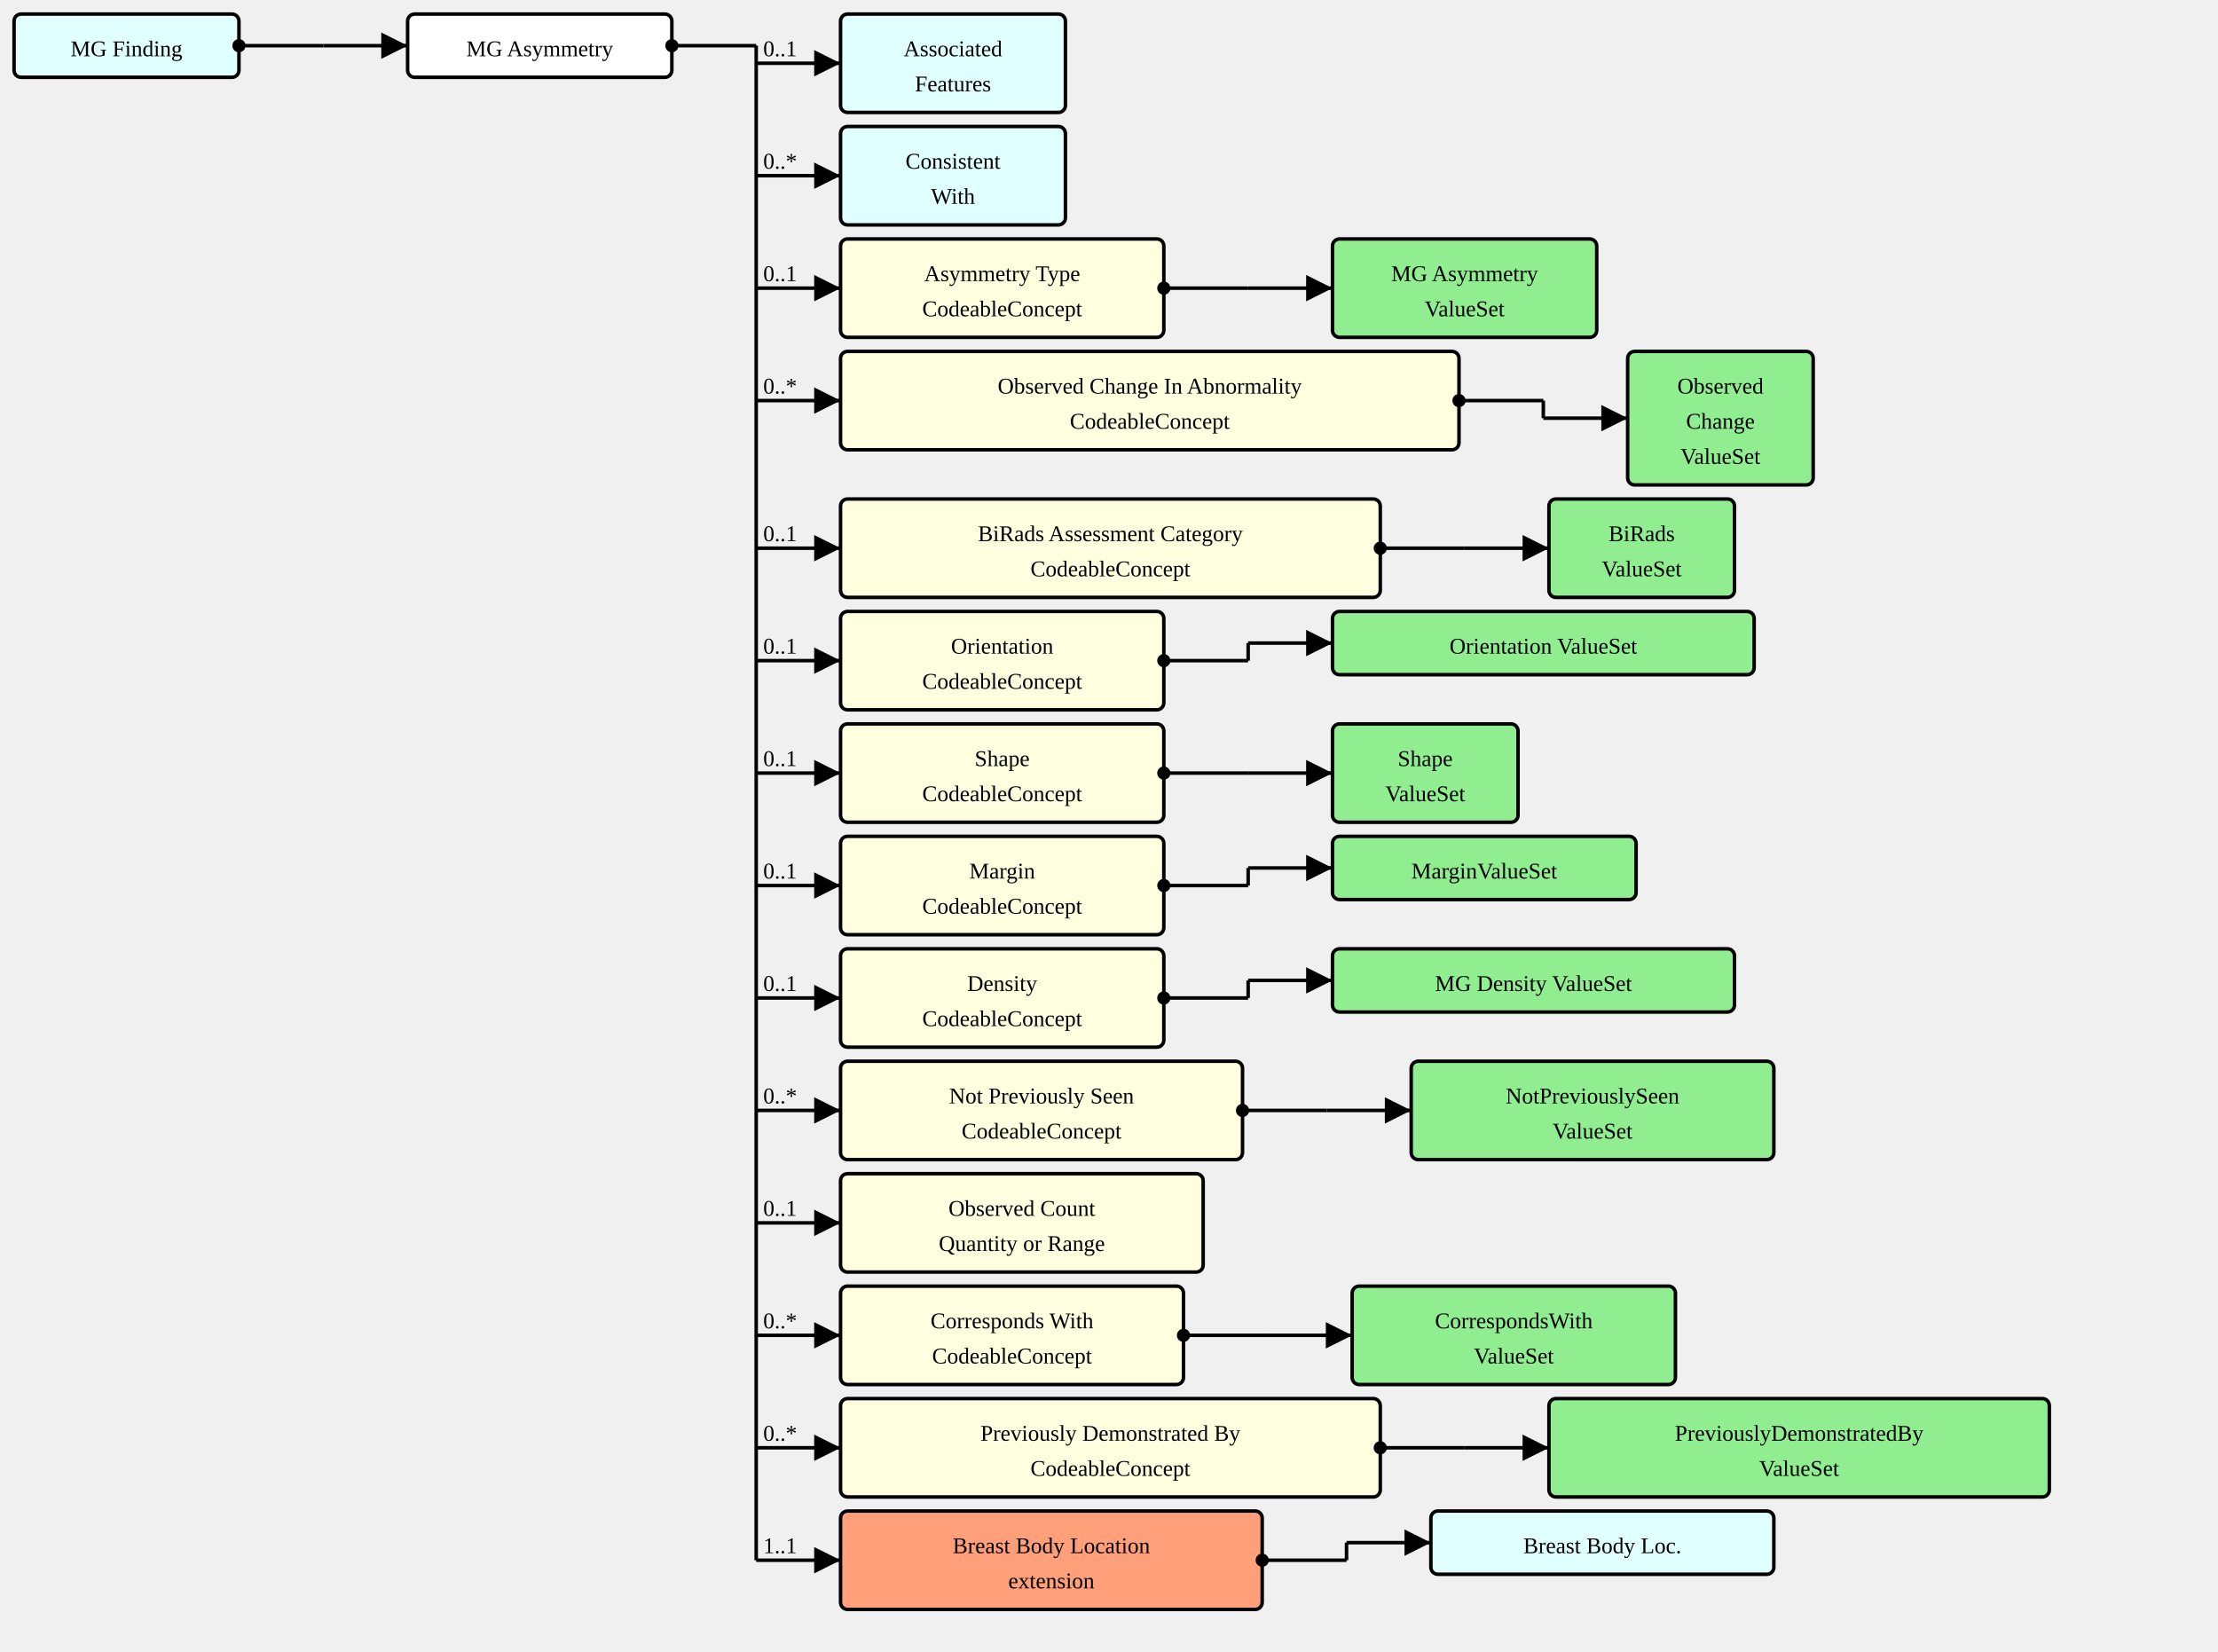
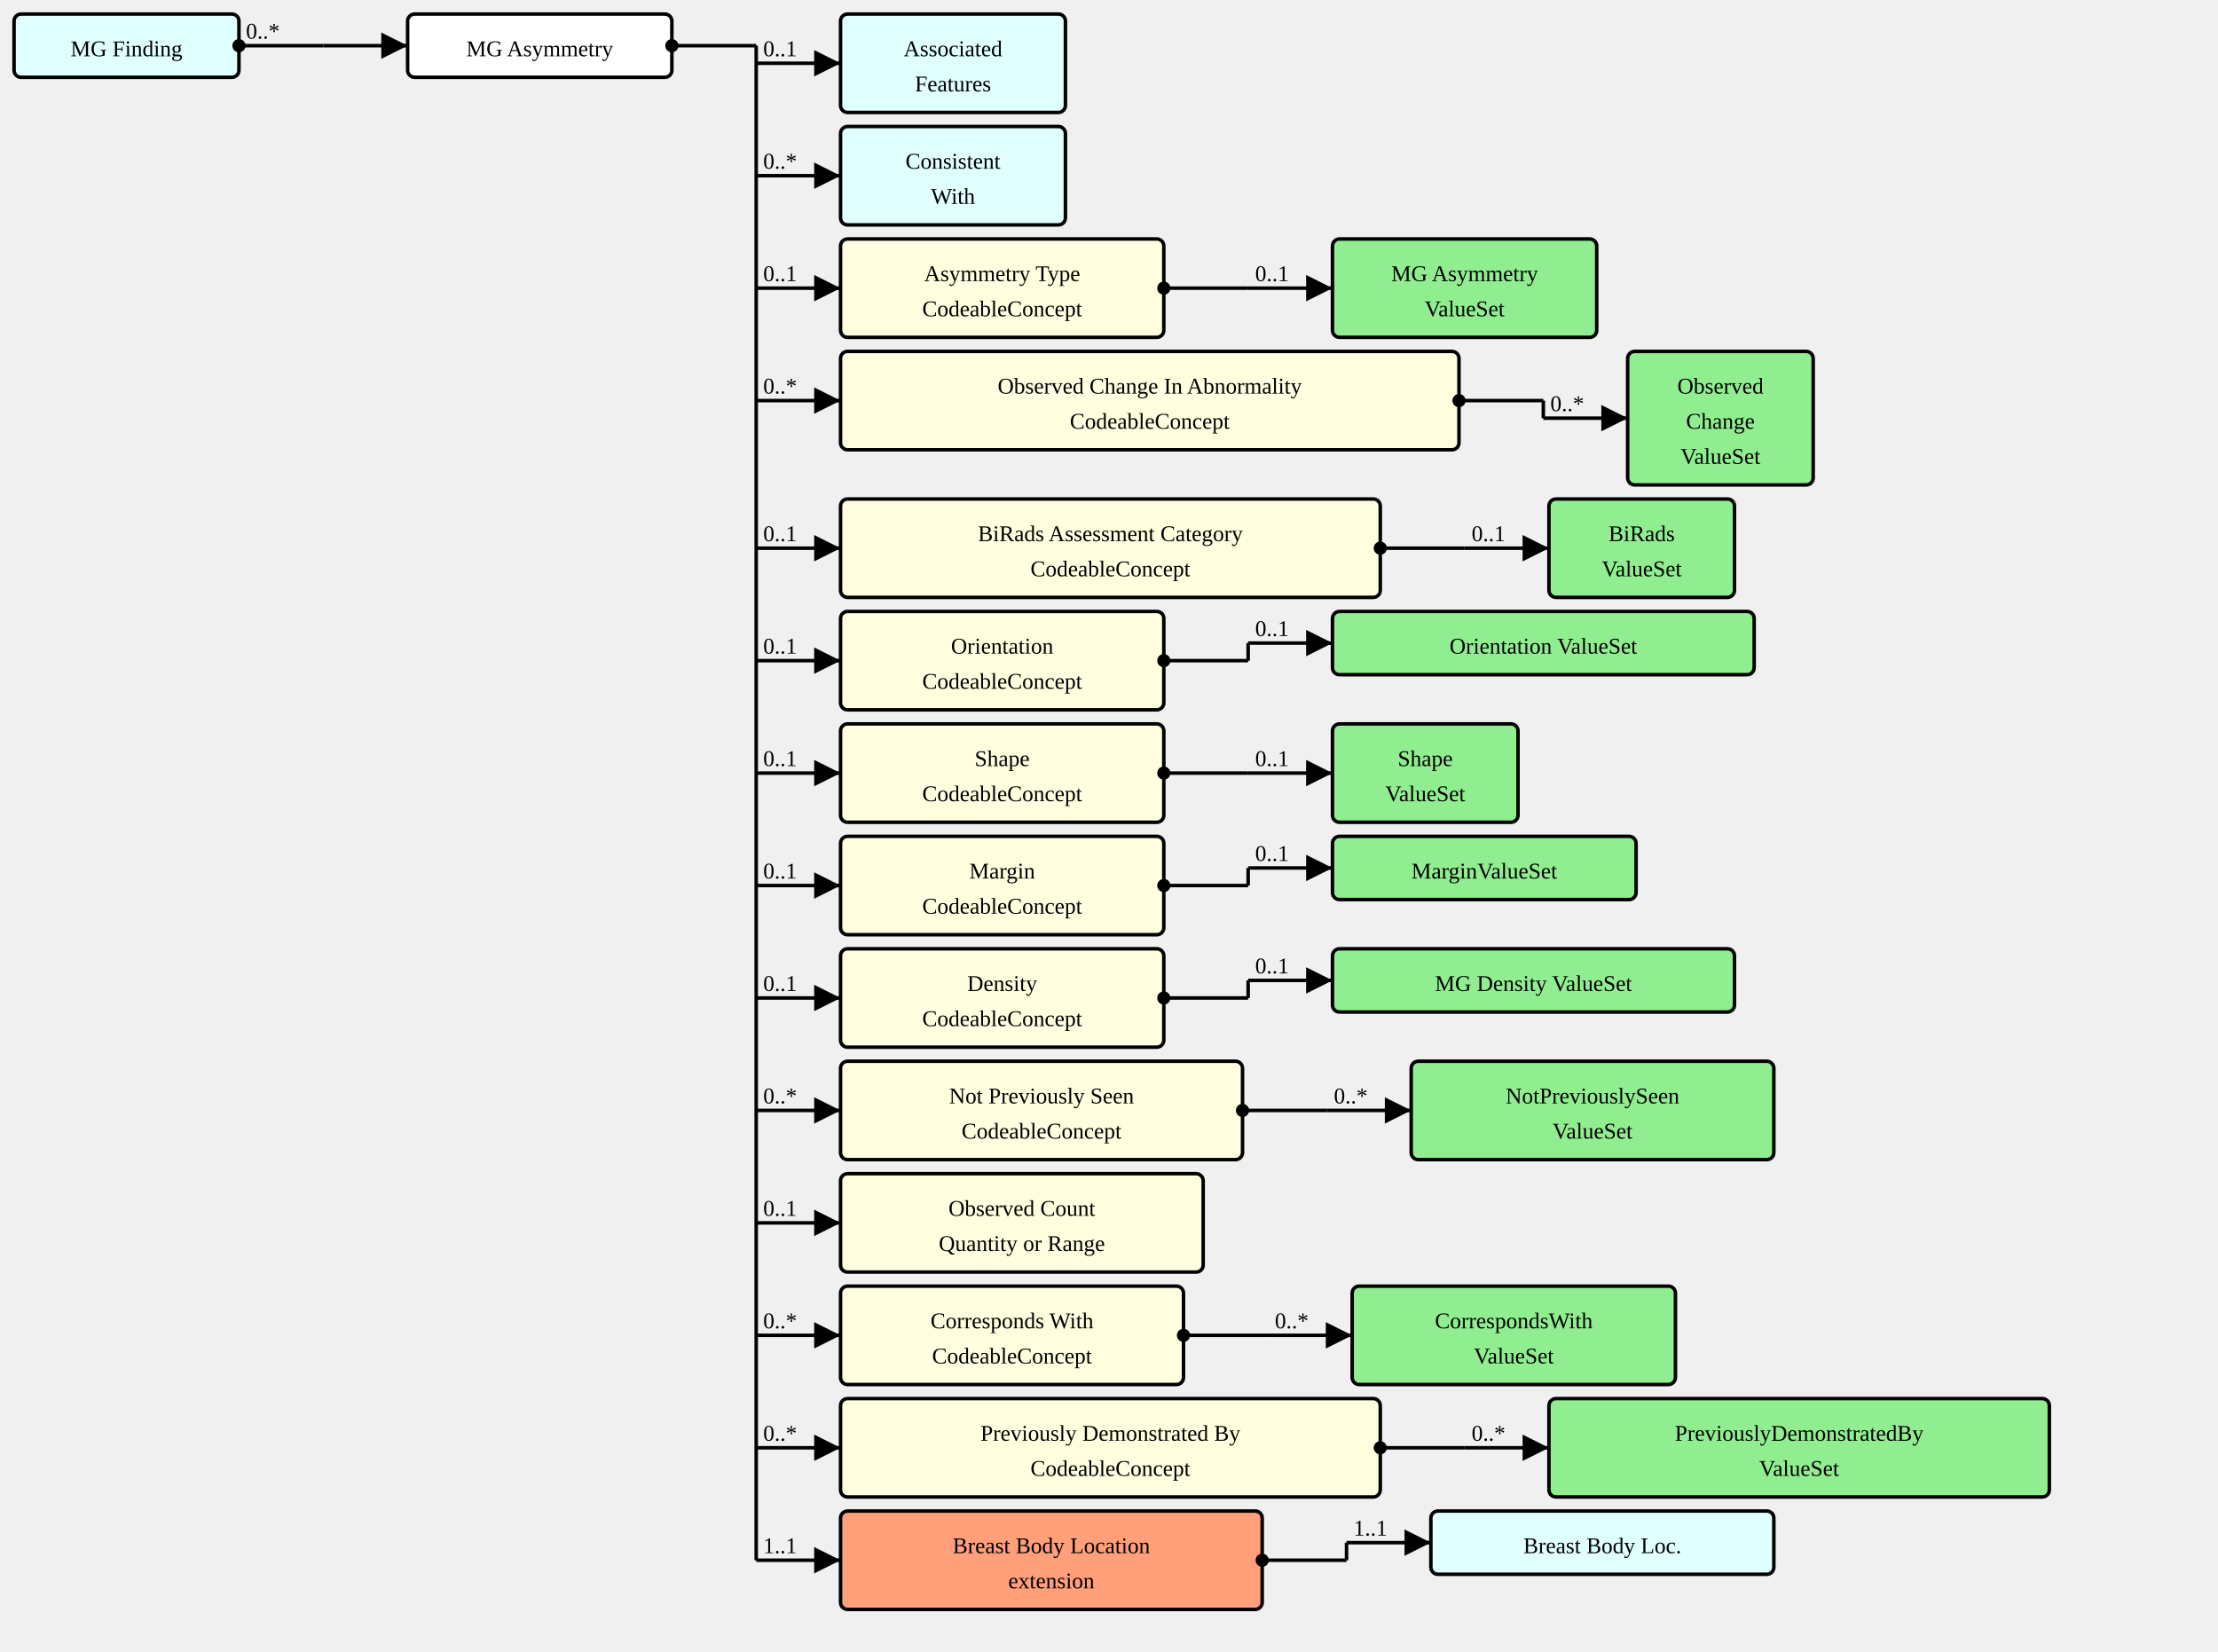
<svg xmlns="http://www.w3.org/2000/svg" version="1.1" width="1183.5" height="881.25">
  <defs>
    <marker id="arrowStart" markerWidth="3.75" markerHeight="3.75" markerUnits="px" refX="1.875" refY="1.875">
      <circle fill="Black" stroke-width="0" cx="1.875" cy="1.875" r="1.875" />
    </marker>
    <marker id="arrowEnd" markerWidth="7.5" markerHeight="7.5" markerUnits="px" refX="7.5" refY="3.75">
      <polygon fill="Black" stroke-width="0" points="0 0 7.5 3.75 0 7.5" />
    </marker>
  </defs>
  <g>
    <g transform="translate(7.5 7.5)">
      <a href="./StructureDefinition-MGFinding.html" target="_top">
        <rect fill="LightCyan" stroke="Black" stroke-width="1.875" x="0" y="0" width="120" height="33.75" rx="3.75" ry="3.75" />
      </a>
      <a href="./StructureDefinition-MGFinding.html" target="_top">
        <text x="60" y="22.5" text-anchor="middle">MG Finding</text>
      </a>
    </g>
    <line stroke="Black" stroke-width="1.875" marker-end="url(#arrowEnd)" x1="172.5" y1="24.375" x2="217.5" y2="24.375" />
    <text x="176.25" y="20.625" text-anchor="left" />
    <line stroke="Black" stroke-width="1.875" marker-start="url(#arrowStart)" x1="127.5" y1="24.375" x2="172.5" y2="24.375" />
-     <text x="131.25" y="20.625" text-anchor="left" />
+     <text x="131.25" y="20.625" text-anchor="left">0..*</text>
    <line stroke="Black" stroke-width="1.875" x1="172.5" y1="24.375" x2="172.5" y2="24.375" />
  </g>
  <g>
    <g transform="translate(217.5 7.5)">
      <rect fill="White" stroke="Black" stroke-width="1.875" x="0" y="0" width="141" height="33.75" rx="3.75" ry="3.75" />
      <text x="70.5" y="22.5" text-anchor="middle">MG Asymmetry</text>
    </g>
    <line stroke="Black" stroke-width="1.875" marker-end="url(#arrowEnd)" x1="403.5" y1="33.75" x2="448.5" y2="33.75" />
    <text x="407.25" y="30" text-anchor="left">0..1</text>
    <line stroke="Black" stroke-width="1.875" marker-end="url(#arrowEnd)" x1="403.5" y1="93.75" x2="448.5" y2="93.75" />
    <text x="407.25" y="90" text-anchor="left">0..*</text>
    <line stroke="Black" stroke-width="1.875" marker-end="url(#arrowEnd)" x1="403.5" y1="153.75" x2="448.5" y2="153.75" />
    <text x="407.25" y="150" text-anchor="left">0..1</text>
    <line stroke="Black" stroke-width="1.875" marker-end="url(#arrowEnd)" x1="403.5" y1="213.75" x2="448.5" y2="213.75" />
    <text x="407.25" y="210" text-anchor="left">0..*</text>
    <line stroke="Black" stroke-width="1.875" marker-end="url(#arrowEnd)" x1="403.5" y1="292.5" x2="448.5" y2="292.5" />
    <text x="407.25" y="288.75" text-anchor="left">0..1</text>
    <line stroke="Black" stroke-width="1.875" marker-end="url(#arrowEnd)" x1="403.5" y1="352.5" x2="448.5" y2="352.5" />
    <text x="407.25" y="348.75" text-anchor="left">0..1</text>
    <line stroke="Black" stroke-width="1.875" marker-end="url(#arrowEnd)" x1="403.5" y1="412.5" x2="448.5" y2="412.5" />
    <text x="407.25" y="408.75" text-anchor="left">0..1</text>
    <line stroke="Black" stroke-width="1.875" marker-end="url(#arrowEnd)" x1="403.5" y1="472.5" x2="448.5" y2="472.5" />
    <text x="407.25" y="468.75" text-anchor="left">0..1</text>
    <line stroke="Black" stroke-width="1.875" marker-end="url(#arrowEnd)" x1="403.5" y1="532.5" x2="448.5" y2="532.5" />
    <text x="407.25" y="528.75" text-anchor="left">0..1</text>
    <line stroke="Black" stroke-width="1.875" marker-end="url(#arrowEnd)" x1="403.5" y1="592.5" x2="448.5" y2="592.5" />
    <text x="407.25" y="588.75" text-anchor="left">0..*</text>
    <line stroke="Black" stroke-width="1.875" marker-end="url(#arrowEnd)" x1="403.5" y1="652.5" x2="448.5" y2="652.5" />
    <text x="407.25" y="648.75" text-anchor="left">0..1</text>
    <line stroke="Black" stroke-width="1.875" marker-end="url(#arrowEnd)" x1="403.5" y1="712.5" x2="448.5" y2="712.5" />
    <text x="407.25" y="708.75" text-anchor="left">0..*</text>
    <line stroke="Black" stroke-width="1.875" marker-end="url(#arrowEnd)" x1="403.5" y1="772.5" x2="448.5" y2="772.5" />
    <text x="407.25" y="768.75" text-anchor="left">0..*</text>
    <line stroke="Black" stroke-width="1.875" marker-end="url(#arrowEnd)" x1="403.5" y1="832.5" x2="448.5" y2="832.5" />
    <text x="407.25" y="828.75" text-anchor="left">1..1</text>
    <line stroke="Black" stroke-width="1.875" marker-start="url(#arrowStart)" x1="358.5" y1="24.375" x2="403.5" y2="24.375" />
    <text x="362.25" y="20.625" text-anchor="left" />
    <line stroke="Black" stroke-width="1.875" x1="403.5" y1="24.375" x2="403.5" y2="832.5" />
  </g>
  <g>
    <g transform="translate(448.5 7.5)">
      <a href="./StructureDefinition-AssociatedFeatures.html" target="_top">
        <rect fill="LightCyan" stroke="Black" stroke-width="1.875" x="0" y="0" width="120" height="52.5" rx="3.75" ry="3.75" />
      </a>
      <a href="./StructureDefinition-AssociatedFeatures.html" target="_top">
        <text x="60" y="22.5" text-anchor="middle">Associated</text>
      </a>
      <a href="./StructureDefinition-AssociatedFeatures.html" target="_top">
        <text x="60" y="41.25" text-anchor="middle">Features</text>
      </a>
    </g>
  </g>
  <g>
    <g transform="translate(448.5 67.5)">
      <a href="./StructureDefinition-ConsistentWith.html" target="_top">
        <rect fill="LightCyan" stroke="Black" stroke-width="1.875" x="0" y="0" width="120" height="52.5" rx="3.75" ry="3.75" />
      </a>
      <a href="./StructureDefinition-ConsistentWith.html" target="_top">
        <text x="60" y="22.5" text-anchor="middle">Consistent</text>
      </a>
      <a href="./StructureDefinition-ConsistentWith.html" target="_top">
        <text x="60" y="41.25" text-anchor="middle">With</text>
      </a>
    </g>
  </g>
  <g>
    <g transform="translate(448.5 127.5)">
      <a href="StructureDefinition-MGAbnormalityAsymmetry-definitions.html#Observation.component:asymmetryType" target="_top">
        <rect fill="LightYellow" stroke="Black" stroke-width="1.875" x="0" y="0" width="172.5" height="52.5" rx="3.75" ry="3.75" />
      </a>
      <a href="StructureDefinition-MGAbnormalityAsymmetry-definitions.html#Observation.component:asymmetryType" target="_top">
        <text x="86.25" y="22.5" text-anchor="middle">Asymmetry Type</text>
      </a>
      <a href="StructureDefinition-MGAbnormalityAsymmetry-definitions.html#Observation.component:asymmetryType" target="_top">
        <text x="86.25" y="41.25" text-anchor="middle">CodeableConcept</text>
      </a>
    </g>
    <line stroke="Black" stroke-width="1.875" marker-end="url(#arrowEnd)" x1="666" y1="153.75" x2="711" y2="153.75" />
+     <text x="669.75" y="150" text-anchor="left">0..1</text>
    <line stroke="Black" stroke-width="1.875" marker-start="url(#arrowStart)" x1="621" y1="153.75" x2="666" y2="153.75" />
    <text x="624.75" y="150" text-anchor="left" />
    <line stroke="Black" stroke-width="1.875" x1="666" y1="153.75" x2="666" y2="153.75" />
  </g>
  <g>
    <g transform="translate(711 127.5)">
      <a href="./ValueSet-MGAbnormalityAsymmetriesTypeVS.html" target="_top">
        <rect fill="LightGreen" stroke="Black" stroke-width="1.875" x="0" y="0" width="141" height="52.5" rx="3.75" ry="3.75" />
      </a>
      <a href="./ValueSet-MGAbnormalityAsymmetriesTypeVS.html" target="_top">
        <text x="70.5" y="22.5" text-anchor="middle">MG Asymmetry</text>
      </a>
      <a href="./ValueSet-MGAbnormalityAsymmetriesTypeVS.html" target="_top">
        <text x="70.5" y="41.25" text-anchor="middle">ValueSet</text>
      </a>
    </g>
  </g>
  <g>
    <g transform="translate(448.5 187.5)">
      <a href="StructureDefinition-MGAbnormalityAsymmetry-definitions.html#Observation.component:obsChanges" target="_top">
        <rect fill="LightYellow" stroke="Black" stroke-width="1.875" x="0" y="0" width="330" height="52.5" rx="3.75" ry="3.75" />
      </a>
      <a href="StructureDefinition-MGAbnormalityAsymmetry-definitions.html#Observation.component:obsChanges" target="_top">
        <text x="165" y="22.5" text-anchor="middle">Observed Change In Abnormality</text>
      </a>
      <a href="StructureDefinition-MGAbnormalityAsymmetry-definitions.html#Observation.component:obsChanges" target="_top">
        <text x="165" y="41.25" text-anchor="middle">CodeableConcept</text>
      </a>
    </g>
    <line stroke="Black" stroke-width="1.875" marker-end="url(#arrowEnd)" x1="823.5" y1="223.125" x2="868.5" y2="223.125" />
+     <text x="827.25" y="219.375" text-anchor="left">0..*</text>
    <line stroke="Black" stroke-width="1.875" marker-start="url(#arrowStart)" x1="778.5" y1="213.75" x2="823.5" y2="213.75" />
    <text x="782.25" y="210" text-anchor="left" />
    <line stroke="Black" stroke-width="1.875" x1="823.5" y1="213.75" x2="823.5" y2="223.125" />
  </g>
  <g>
    <g transform="translate(868.5 187.5)">
      <a href="./ValueSet-ObservedChangesVS.html" target="_top">
        <rect fill="LightGreen" stroke="Black" stroke-width="1.875" x="0" y="0" width="99" height="71.25" rx="3.75" ry="3.75" />
      </a>
      <a href="./ValueSet-ObservedChangesVS.html" target="_top">
        <text x="49.5" y="22.5" text-anchor="middle">Observed</text>
      </a>
      <a href="./ValueSet-ObservedChangesVS.html" target="_top">
        <text x="49.5" y="41.25" text-anchor="middle">Change</text>
      </a>
      <a href="./ValueSet-ObservedChangesVS.html" target="_top">
        <text x="49.5" y="60" text-anchor="middle">ValueSet</text>
      </a>
    </g>
  </g>
  <g>
    <g transform="translate(448.5 266.25)">
      <a href="StructureDefinition-MGAbnormalityAsymmetry-definitions.html#Observation.component:biRadsAssessmentCategory" target="_top">
        <rect fill="LightYellow" stroke="Black" stroke-width="1.875" x="0" y="0" width="288" height="52.5" rx="3.75" ry="3.75" />
      </a>
      <a href="StructureDefinition-MGAbnormalityAsymmetry-definitions.html#Observation.component:biRadsAssessmentCategory" target="_top">
        <text x="144" y="22.5" text-anchor="middle">BiRads Assessment Category</text>
      </a>
      <a href="StructureDefinition-MGAbnormalityAsymmetry-definitions.html#Observation.component:biRadsAssessmentCategory" target="_top">
        <text x="144" y="41.25" text-anchor="middle">CodeableConcept</text>
      </a>
    </g>
    <line stroke="Black" stroke-width="1.875" marker-end="url(#arrowEnd)" x1="781.5" y1="292.5" x2="826.5" y2="292.5" />
+     <text x="785.25" y="288.75" text-anchor="left">0..1</text>
    <line stroke="Black" stroke-width="1.875" marker-start="url(#arrowStart)" x1="736.5" y1="292.5" x2="781.5" y2="292.5" />
    <text x="740.25" y="288.75" text-anchor="left" />
    <line stroke="Black" stroke-width="1.875" x1="781.5" y1="292.5" x2="781.5" y2="292.5" />
  </g>
  <g>
    <g transform="translate(826.5 266.25)">
      <a href="./ValueSet-BiRadsAssessmentCategoriesVS.html" target="_top">
        <rect fill="LightGreen" stroke="Black" stroke-width="1.875" x="0" y="0" width="99" height="52.5" rx="3.75" ry="3.75" />
      </a>
      <a href="./ValueSet-BiRadsAssessmentCategoriesVS.html" target="_top">
        <text x="49.5" y="22.5" text-anchor="middle">BiRads</text>
      </a>
      <a href="./ValueSet-BiRadsAssessmentCategoriesVS.html" target="_top">
        <text x="49.5" y="41.25" text-anchor="middle">ValueSet</text>
      </a>
    </g>
  </g>
  <g>
    <g transform="translate(448.5 326.25)">
      <a href="StructureDefinition-MGAbnormalityAsymmetry-definitions.html#Observation.component:orientation" target="_top">
        <rect fill="LightYellow" stroke="Black" stroke-width="1.875" x="0" y="0" width="172.5" height="52.5" rx="3.75" ry="3.75" />
      </a>
      <a href="StructureDefinition-MGAbnormalityAsymmetry-definitions.html#Observation.component:orientation" target="_top">
        <text x="86.25" y="22.5" text-anchor="middle">Orientation</text>
      </a>
      <a href="StructureDefinition-MGAbnormalityAsymmetry-definitions.html#Observation.component:orientation" target="_top">
        <text x="86.25" y="41.25" text-anchor="middle">CodeableConcept</text>
      </a>
    </g>
    <line stroke="Black" stroke-width="1.875" marker-end="url(#arrowEnd)" x1="666" y1="343.125" x2="711" y2="343.125" />
+     <text x="669.75" y="339.375" text-anchor="left">0..1</text>
    <line stroke="Black" stroke-width="1.875" marker-start="url(#arrowStart)" x1="621" y1="352.5" x2="666" y2="352.5" />
    <text x="624.75" y="348.75" text-anchor="left" />
    <line stroke="Black" stroke-width="1.875" x1="666" y1="343.125" x2="666" y2="352.5" />
  </g>
  <g>
    <g transform="translate(711 326.25)">
      <a href="./ValueSet-OrientationVS.html" target="_top">
        <rect fill="LightGreen" stroke="Black" stroke-width="1.875" x="0" y="0" width="225" height="33.75" rx="3.75" ry="3.75" />
      </a>
      <a href="./ValueSet-OrientationVS.html" target="_top">
        <text x="112.5" y="22.5" text-anchor="middle">Orientation ValueSet</text>
      </a>
    </g>
  </g>
  <g>
    <g transform="translate(448.5 386.25)">
      <a href="StructureDefinition-MGAbnormalityAsymmetry-definitions.html#Observation.component:shape" target="_top">
        <rect fill="LightYellow" stroke="Black" stroke-width="1.875" x="0" y="0" width="172.5" height="52.5" rx="3.75" ry="3.75" />
      </a>
      <a href="StructureDefinition-MGAbnormalityAsymmetry-definitions.html#Observation.component:shape" target="_top">
        <text x="86.25" y="22.5" text-anchor="middle">Shape</text>
      </a>
      <a href="StructureDefinition-MGAbnormalityAsymmetry-definitions.html#Observation.component:shape" target="_top">
        <text x="86.25" y="41.25" text-anchor="middle">CodeableConcept</text>
      </a>
    </g>
    <line stroke="Black" stroke-width="1.875" marker-end="url(#arrowEnd)" x1="666" y1="412.5" x2="711" y2="412.5" />
+     <text x="669.75" y="408.75" text-anchor="left">0..1</text>
    <line stroke="Black" stroke-width="1.875" marker-start="url(#arrowStart)" x1="621" y1="412.5" x2="666" y2="412.5" />
    <text x="624.75" y="408.75" text-anchor="left" />
    <line stroke="Black" stroke-width="1.875" x1="666" y1="412.5" x2="666" y2="412.5" />
  </g>
  <g>
    <g transform="translate(711 386.25)">
      <a href="./ValueSet-ShapeVS.html" target="_top">
        <rect fill="LightGreen" stroke="Black" stroke-width="1.875" x="0" y="0" width="99" height="52.5" rx="3.75" ry="3.75" />
      </a>
      <a href="./ValueSet-ShapeVS.html" target="_top">
        <text x="49.5" y="22.5" text-anchor="middle">Shape</text>
      </a>
      <a href="./ValueSet-ShapeVS.html" target="_top">
        <text x="49.5" y="41.25" text-anchor="middle">ValueSet</text>
      </a>
    </g>
  </g>
  <g>
    <g transform="translate(448.5 446.25)">
      <a href="StructureDefinition-MGAbnormalityAsymmetry-definitions.html#Observation.component:margin" target="_top">
        <rect fill="LightYellow" stroke="Black" stroke-width="1.875" x="0" y="0" width="172.5" height="52.5" rx="3.75" ry="3.75" />
      </a>
      <a href="StructureDefinition-MGAbnormalityAsymmetry-definitions.html#Observation.component:margin" target="_top">
        <text x="86.25" y="22.5" text-anchor="middle">Margin</text>
      </a>
      <a href="StructureDefinition-MGAbnormalityAsymmetry-definitions.html#Observation.component:margin" target="_top">
        <text x="86.25" y="41.25" text-anchor="middle">CodeableConcept</text>
      </a>
    </g>
    <line stroke="Black" stroke-width="1.875" marker-end="url(#arrowEnd)" x1="666" y1="463.125" x2="711" y2="463.125" />
+     <text x="669.75" y="459.375" text-anchor="left">0..1</text>
    <line stroke="Black" stroke-width="1.875" marker-start="url(#arrowStart)" x1="621" y1="472.5" x2="666" y2="472.5" />
    <text x="624.75" y="468.75" text-anchor="left" />
    <line stroke="Black" stroke-width="1.875" x1="666" y1="463.125" x2="666" y2="472.5" />
  </g>
  <g>
    <g transform="translate(711 446.25)">
      <a href="./ValueSet-MarginVS.html" target="_top">
        <rect fill="LightGreen" stroke="Black" stroke-width="1.875" x="0" y="0" width="162" height="33.75" rx="3.75" ry="3.75" />
      </a>
      <a href="./ValueSet-MarginVS.html" target="_top">
        <text x="81" y="22.5" text-anchor="middle">MarginValueSet</text>
      </a>
    </g>
  </g>
  <g>
    <g transform="translate(448.5 506.25)">
      <a href="StructureDefinition-MGAbnormalityAsymmetry-definitions.html#Observation.component:mgDensity" target="_top">
        <rect fill="LightYellow" stroke="Black" stroke-width="1.875" x="0" y="0" width="172.5" height="52.5" rx="3.75" ry="3.75" />
      </a>
      <a href="StructureDefinition-MGAbnormalityAsymmetry-definitions.html#Observation.component:mgDensity" target="_top">
        <text x="86.25" y="22.5" text-anchor="middle">Density</text>
      </a>
      <a href="StructureDefinition-MGAbnormalityAsymmetry-definitions.html#Observation.component:mgDensity" target="_top">
        <text x="86.25" y="41.25" text-anchor="middle">CodeableConcept</text>
      </a>
    </g>
    <line stroke="Black" stroke-width="1.875" marker-end="url(#arrowEnd)" x1="666" y1="523.125" x2="711" y2="523.125" />
+     <text x="669.75" y="519.375" text-anchor="left">0..1</text>
    <line stroke="Black" stroke-width="1.875" marker-start="url(#arrowStart)" x1="621" y1="532.5" x2="666" y2="532.5" />
    <text x="624.75" y="528.75" text-anchor="left" />
    <line stroke="Black" stroke-width="1.875" x1="666" y1="523.125" x2="666" y2="532.5" />
  </g>
  <g>
    <g transform="translate(711 506.25)">
      <a href="./ValueSet-MGDensityVS.html" target="_top">
        <rect fill="LightGreen" stroke="Black" stroke-width="1.875" x="0" y="0" width="214.5" height="33.75" rx="3.75" ry="3.75" />
      </a>
      <a href="./ValueSet-MGDensityVS.html" target="_top">
        <text x="107.25" y="22.5" text-anchor="middle">MG Density ValueSet</text>
      </a>
    </g>
  </g>
  <g>
    <g transform="translate(448.5 566.25)">
      <a href="StructureDefinition-MGAbnormalityAsymmetry-definitions.html#Observation.component:notPreviouslySeen" target="_top">
        <rect fill="LightYellow" stroke="Black" stroke-width="1.875" x="0" y="0" width="214.5" height="52.5" rx="3.75" ry="3.75" />
      </a>
      <a href="StructureDefinition-MGAbnormalityAsymmetry-definitions.html#Observation.component:notPreviouslySeen" target="_top">
        <text x="107.25" y="22.5" text-anchor="middle">Not Previously Seen</text>
      </a>
      <a href="StructureDefinition-MGAbnormalityAsymmetry-definitions.html#Observation.component:notPreviouslySeen" target="_top">
        <text x="107.25" y="41.25" text-anchor="middle">CodeableConcept</text>
      </a>
    </g>
    <line stroke="Black" stroke-width="1.875" marker-end="url(#arrowEnd)" x1="708" y1="592.5" x2="753" y2="592.5" />
+     <text x="711.75" y="588.75" text-anchor="left">0..*</text>
    <line stroke="Black" stroke-width="1.875" marker-start="url(#arrowStart)" x1="663" y1="592.5" x2="708" y2="592.5" />
    <text x="666.75" y="588.75" text-anchor="left" />
    <line stroke="Black" stroke-width="1.875" x1="708" y1="592.5" x2="708" y2="592.5" />
  </g>
  <g>
    <g transform="translate(753 566.25)">
      <a href="./ValueSet-NotPreviouslySeenVS.html" target="_top">
        <rect fill="LightGreen" stroke="Black" stroke-width="1.875" x="0" y="0" width="193.5" height="52.5" rx="3.75" ry="3.75" />
      </a>
      <a href="./ValueSet-NotPreviouslySeenVS.html" target="_top">
        <text x="96.75" y="22.5" text-anchor="middle">NotPreviouslySeen</text>
      </a>
      <a href="./ValueSet-NotPreviouslySeenVS.html" target="_top">
        <text x="96.75" y="41.25" text-anchor="middle">ValueSet</text>
      </a>
    </g>
  </g>
  <g>
    <g transform="translate(448.5 626.25)">
      <a href="StructureDefinition-MGAbnormalityAsymmetry-definitions.html#Observation.component:obsCount" target="_top">
        <rect fill="LightYellow" stroke="Black" stroke-width="1.875" x="0" y="0" width="193.5" height="52.5" rx="3.75" ry="3.75" />
      </a>
      <a href="StructureDefinition-MGAbnormalityAsymmetry-definitions.html#Observation.component:obsCount" target="_top">
        <text x="96.75" y="22.5" text-anchor="middle">Observed Count</text>
      </a>
      <a href="StructureDefinition-MGAbnormalityAsymmetry-definitions.html#Observation.component:obsCount" target="_top">
        <text x="96.75" y="41.25" text-anchor="middle">Quantity or Range</text>
      </a>
    </g>
  </g>
  <g>
    <g transform="translate(448.5 686.25)">
      <a href="StructureDefinition-MGAbnormalityAsymmetry-definitions.html#Observation.component:correspondsWith" target="_top">
        <rect fill="LightYellow" stroke="Black" stroke-width="1.875" x="0" y="0" width="183" height="52.5" rx="3.75" ry="3.75" />
      </a>
      <a href="StructureDefinition-MGAbnormalityAsymmetry-definitions.html#Observation.component:correspondsWith" target="_top">
        <text x="91.5" y="22.5" text-anchor="middle">Corresponds With</text>
      </a>
      <a href="StructureDefinition-MGAbnormalityAsymmetry-definitions.html#Observation.component:correspondsWith" target="_top">
        <text x="91.5" y="41.25" text-anchor="middle">CodeableConcept</text>
      </a>
    </g>
    <line stroke="Black" stroke-width="1.875" marker-end="url(#arrowEnd)" x1="676.5" y1="712.5" x2="721.5" y2="712.5" />
+     <text x="680.25" y="708.75" text-anchor="left">0..*</text>
    <line stroke="Black" stroke-width="1.875" marker-start="url(#arrowStart)" x1="631.5" y1="712.5" x2="676.5" y2="712.5" />
    <text x="635.25" y="708.75" text-anchor="left" />
    <line stroke="Black" stroke-width="1.875" x1="676.5" y1="712.5" x2="676.5" y2="712.5" />
  </g>
  <g>
    <g transform="translate(721.5 686.25)">
      <a href="./ValueSet-CorrespondsWithVS.html" target="_top">
        <rect fill="LightGreen" stroke="Black" stroke-width="1.875" x="0" y="0" width="172.5" height="52.5" rx="3.75" ry="3.75" />
      </a>
      <a href="./ValueSet-CorrespondsWithVS.html" target="_top">
        <text x="86.25" y="22.5" text-anchor="middle">CorrespondsWith</text>
      </a>
      <a href="./ValueSet-CorrespondsWithVS.html" target="_top">
        <text x="86.25" y="41.25" text-anchor="middle">ValueSet</text>
      </a>
    </g>
  </g>
  <g>
    <g transform="translate(448.5 746.25)">
      <a href="StructureDefinition-MGAbnormalityAsymmetry-definitions.html#Observation.component:PreviouslyDemonstratedBy" target="_top">
        <rect fill="LightYellow" stroke="Black" stroke-width="1.875" x="0" y="0" width="288" height="52.5" rx="3.75" ry="3.75" />
      </a>
      <a href="StructureDefinition-MGAbnormalityAsymmetry-definitions.html#Observation.component:PreviouslyDemonstratedBy" target="_top">
        <text x="144" y="22.5" text-anchor="middle">Previously Demonstrated By</text>
      </a>
      <a href="StructureDefinition-MGAbnormalityAsymmetry-definitions.html#Observation.component:PreviouslyDemonstratedBy" target="_top">
        <text x="144" y="41.25" text-anchor="middle">CodeableConcept</text>
      </a>
    </g>
    <line stroke="Black" stroke-width="1.875" marker-end="url(#arrowEnd)" x1="781.5" y1="772.5" x2="826.5" y2="772.5" />
+     <text x="785.25" y="768.75" text-anchor="left">0..*</text>
    <line stroke="Black" stroke-width="1.875" marker-start="url(#arrowStart)" x1="736.5" y1="772.5" x2="781.5" y2="772.5" />
    <text x="740.25" y="768.75" text-anchor="left" />
    <line stroke="Black" stroke-width="1.875" x1="781.5" y1="772.5" x2="781.5" y2="772.5" />
  </g>
  <g>
    <g transform="translate(826.5 746.25)">
      <a href="./ValueSet-PreviouslyDemonstratedByVS.html" target="_top">
        <rect fill="LightGreen" stroke="Black" stroke-width="1.875" x="0" y="0" width="267" height="52.5" rx="3.75" ry="3.75" />
      </a>
      <a href="./ValueSet-PreviouslyDemonstratedByVS.html" target="_top">
        <text x="133.5" y="22.5" text-anchor="middle">PreviouslyDemonstratedBy</text>
      </a>
      <a href="./ValueSet-PreviouslyDemonstratedByVS.html" target="_top">
        <text x="133.5" y="41.25" text-anchor="middle">ValueSet</text>
      </a>
    </g>
  </g>
  <g>
    <g transform="translate(448.5 806.25)">
      <a href="StructureDefinition-MGAbnormalityAsymmetry-definitions.html#Observation.bodySite.extension:breastBodyLocation" target="_top">
        <rect fill="LightSalmon" stroke="Black" stroke-width="1.875" x="0" y="0" width="225" height="52.5" rx="3.75" ry="3.75" />
      </a>
      <a href="StructureDefinition-MGAbnormalityAsymmetry-definitions.html#Observation.bodySite.extension:breastBodyLocation" target="_top">
        <text x="112.5" y="22.5" text-anchor="middle">Breast Body Location</text>
      </a>
      <a href="StructureDefinition-MGAbnormalityAsymmetry-definitions.html#Observation.bodySite.extension:breastBodyLocation" target="_top">
        <text x="112.5" y="41.25" text-anchor="middle">extension</text>
      </a>
    </g>
    <line stroke="Black" stroke-width="1.875" marker-end="url(#arrowEnd)" x1="718.5" y1="823.125" x2="763.5" y2="823.125" />
+     <text x="722.25" y="819.375" text-anchor="left">1..1</text>
    <line stroke="Black" stroke-width="1.875" marker-start="url(#arrowStart)" x1="673.5" y1="832.5" x2="718.5" y2="832.5" />
    <text x="677.25" y="828.75" text-anchor="left" />
    <line stroke="Black" stroke-width="1.875" x1="718.5" y1="823.125" x2="718.5" y2="832.5" />
  </g>
  <g>
    <g transform="translate(763.5 806.25)">
      <a href="./StructureDefinition-BreastBodyLocationExtension.html" target="_top">
        <rect fill="LightCyan" stroke="Black" stroke-width="1.875" x="0" y="0" width="183" height="33.75" rx="3.75" ry="3.75" />
      </a>
      <a href="./StructureDefinition-BreastBodyLocationExtension.html" target="_top">
        <text x="91.5" y="22.5" text-anchor="middle">Breast Body Loc.</text>
      </a>
    </g>
  </g>
</svg>
